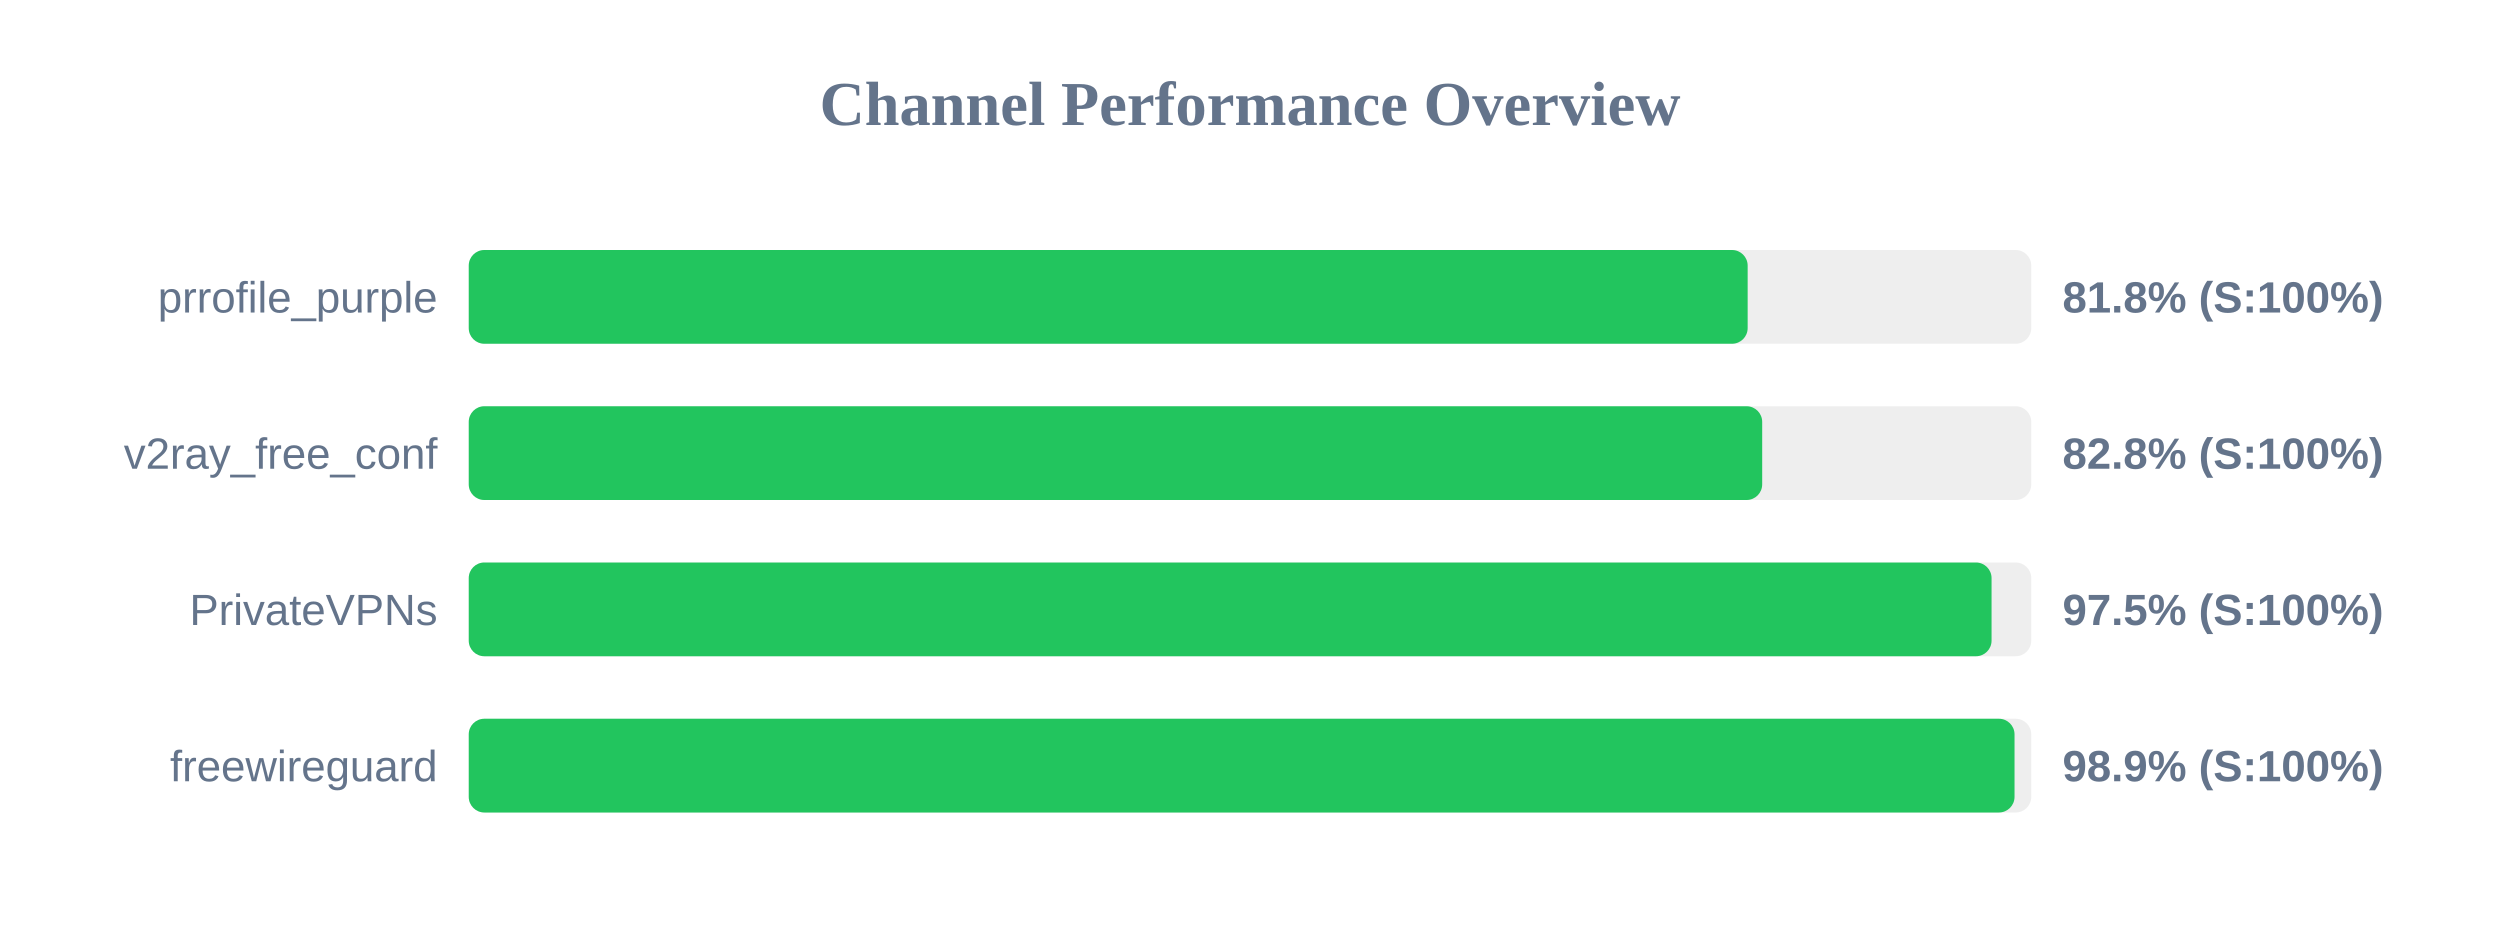
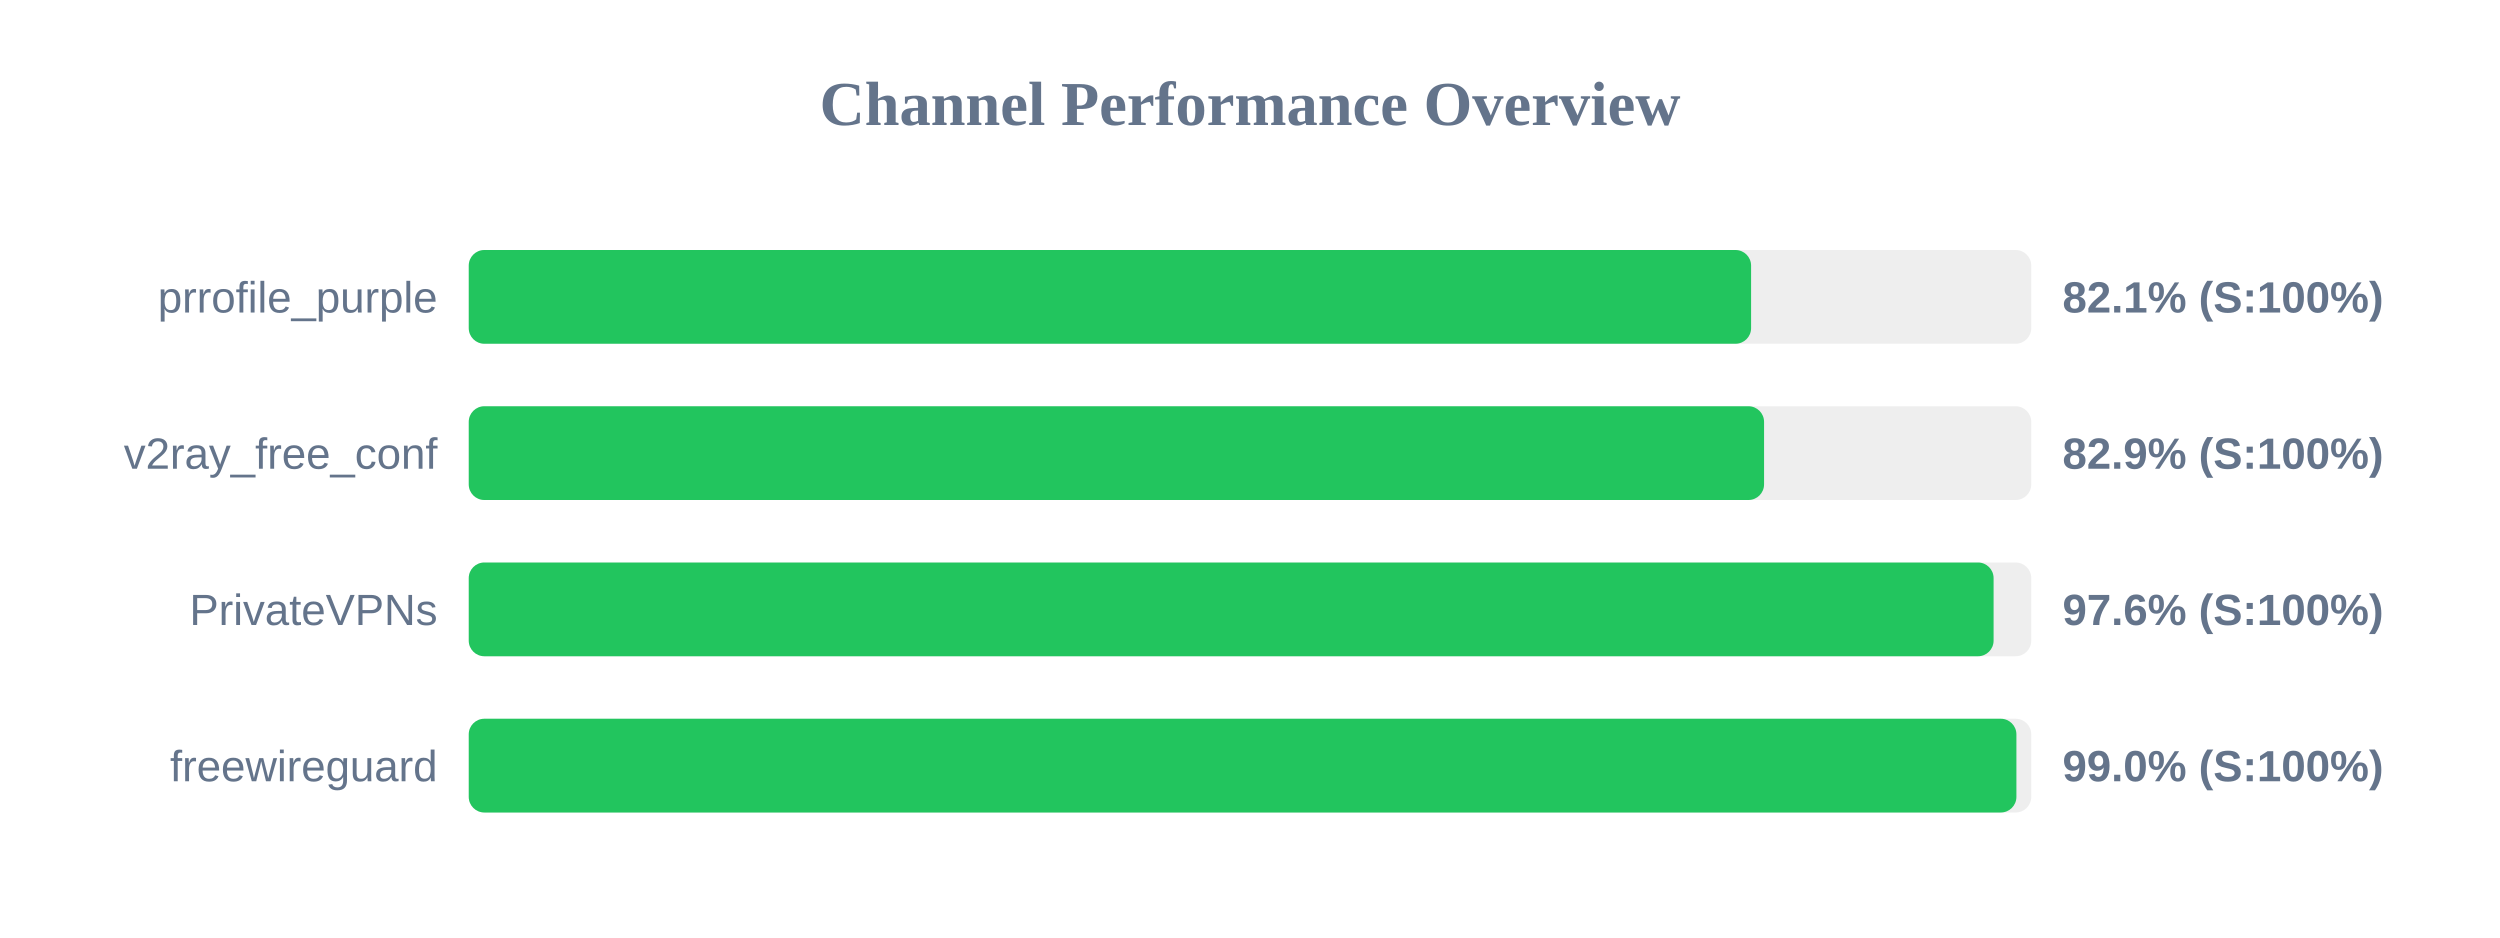
<svg xmlns="http://www.w3.org/2000/svg" width="800" height="300" version="1.1">
  <style>
        .row { font: 14px Arial; fill: #64748b; }
        .score { font: bold 14px Arial; fill: #64748b; }
    </style>
  <text x="400" y="40" text-anchor="middle" font-size="20px" font-weight="bold" fill="#64748b">Channel Performance Overview</text>
  <rect x="150" y="80" width="500" height="30" fill="#eee" rx="5" />
-   <rect x="150" y="80" width="409.25" height="30" fill="#22c55e" rx="5" />
+   <rect x="150" y="80" width="410.35" height="30" fill="#22c55e" rx="5" />
  <text x="140" y="100" text-anchor="end" class="row">prrofile_purple</text>
-   <text x="660" y="100" text-anchor="start" class="score">81.8% (S:100%)</text>
+   <text x="660" y="100" text-anchor="start" class="score">82.1% (S:100%)</text>
  <rect x="150" y="130" width="500" height="30" fill="#eee" rx="5" />
-   <rect x="150" y="130" width="413.9" height="30" fill="#22c55e" rx="5" />
+   <rect x="150" y="130" width="414.5" height="30" fill="#22c55e" rx="5" />
  <text x="140" y="150" text-anchor="end" class="row">v2ray_free_conf</text>
-   <text x="660" y="150" text-anchor="start" class="score">82.8% (S:100%)</text>
+   <text x="660" y="150" text-anchor="start" class="score">82.9% (S:100%)</text>
  <rect x="150" y="180" width="500" height="30" fill="#eee" rx="5" />
-   <rect x="150" y="180" width="487.3" height="30" fill="#22c55e" rx="5" />
+   <rect x="150" y="180" width="487.95" height="30" fill="#22c55e" rx="5" />
  <text x="140" y="200" text-anchor="end" class="row">PrivateVPNs</text>
-   <text x="660" y="200" text-anchor="start" class="score">97.5% (S:100%)</text>
+   <text x="660" y="200" text-anchor="start" class="score">97.6% (S:100%)</text>
  <rect x="150" y="230" width="500" height="30" fill="#eee" rx="5" />
-   <rect x="150" y="230" width="494.65" height="30" fill="#22c55e" rx="5" />
+   <rect x="150" y="230" width="495.25" height="30" fill="#22c55e" rx="5" />
  <text x="140" y="250" text-anchor="end" class="row">freewireguard</text>
-   <text x="660" y="250" text-anchor="start" class="score">98.9% (S:100%)</text>
+   <text x="660" y="250" text-anchor="start" class="score">99.0% (S:100%)</text>
</svg>
